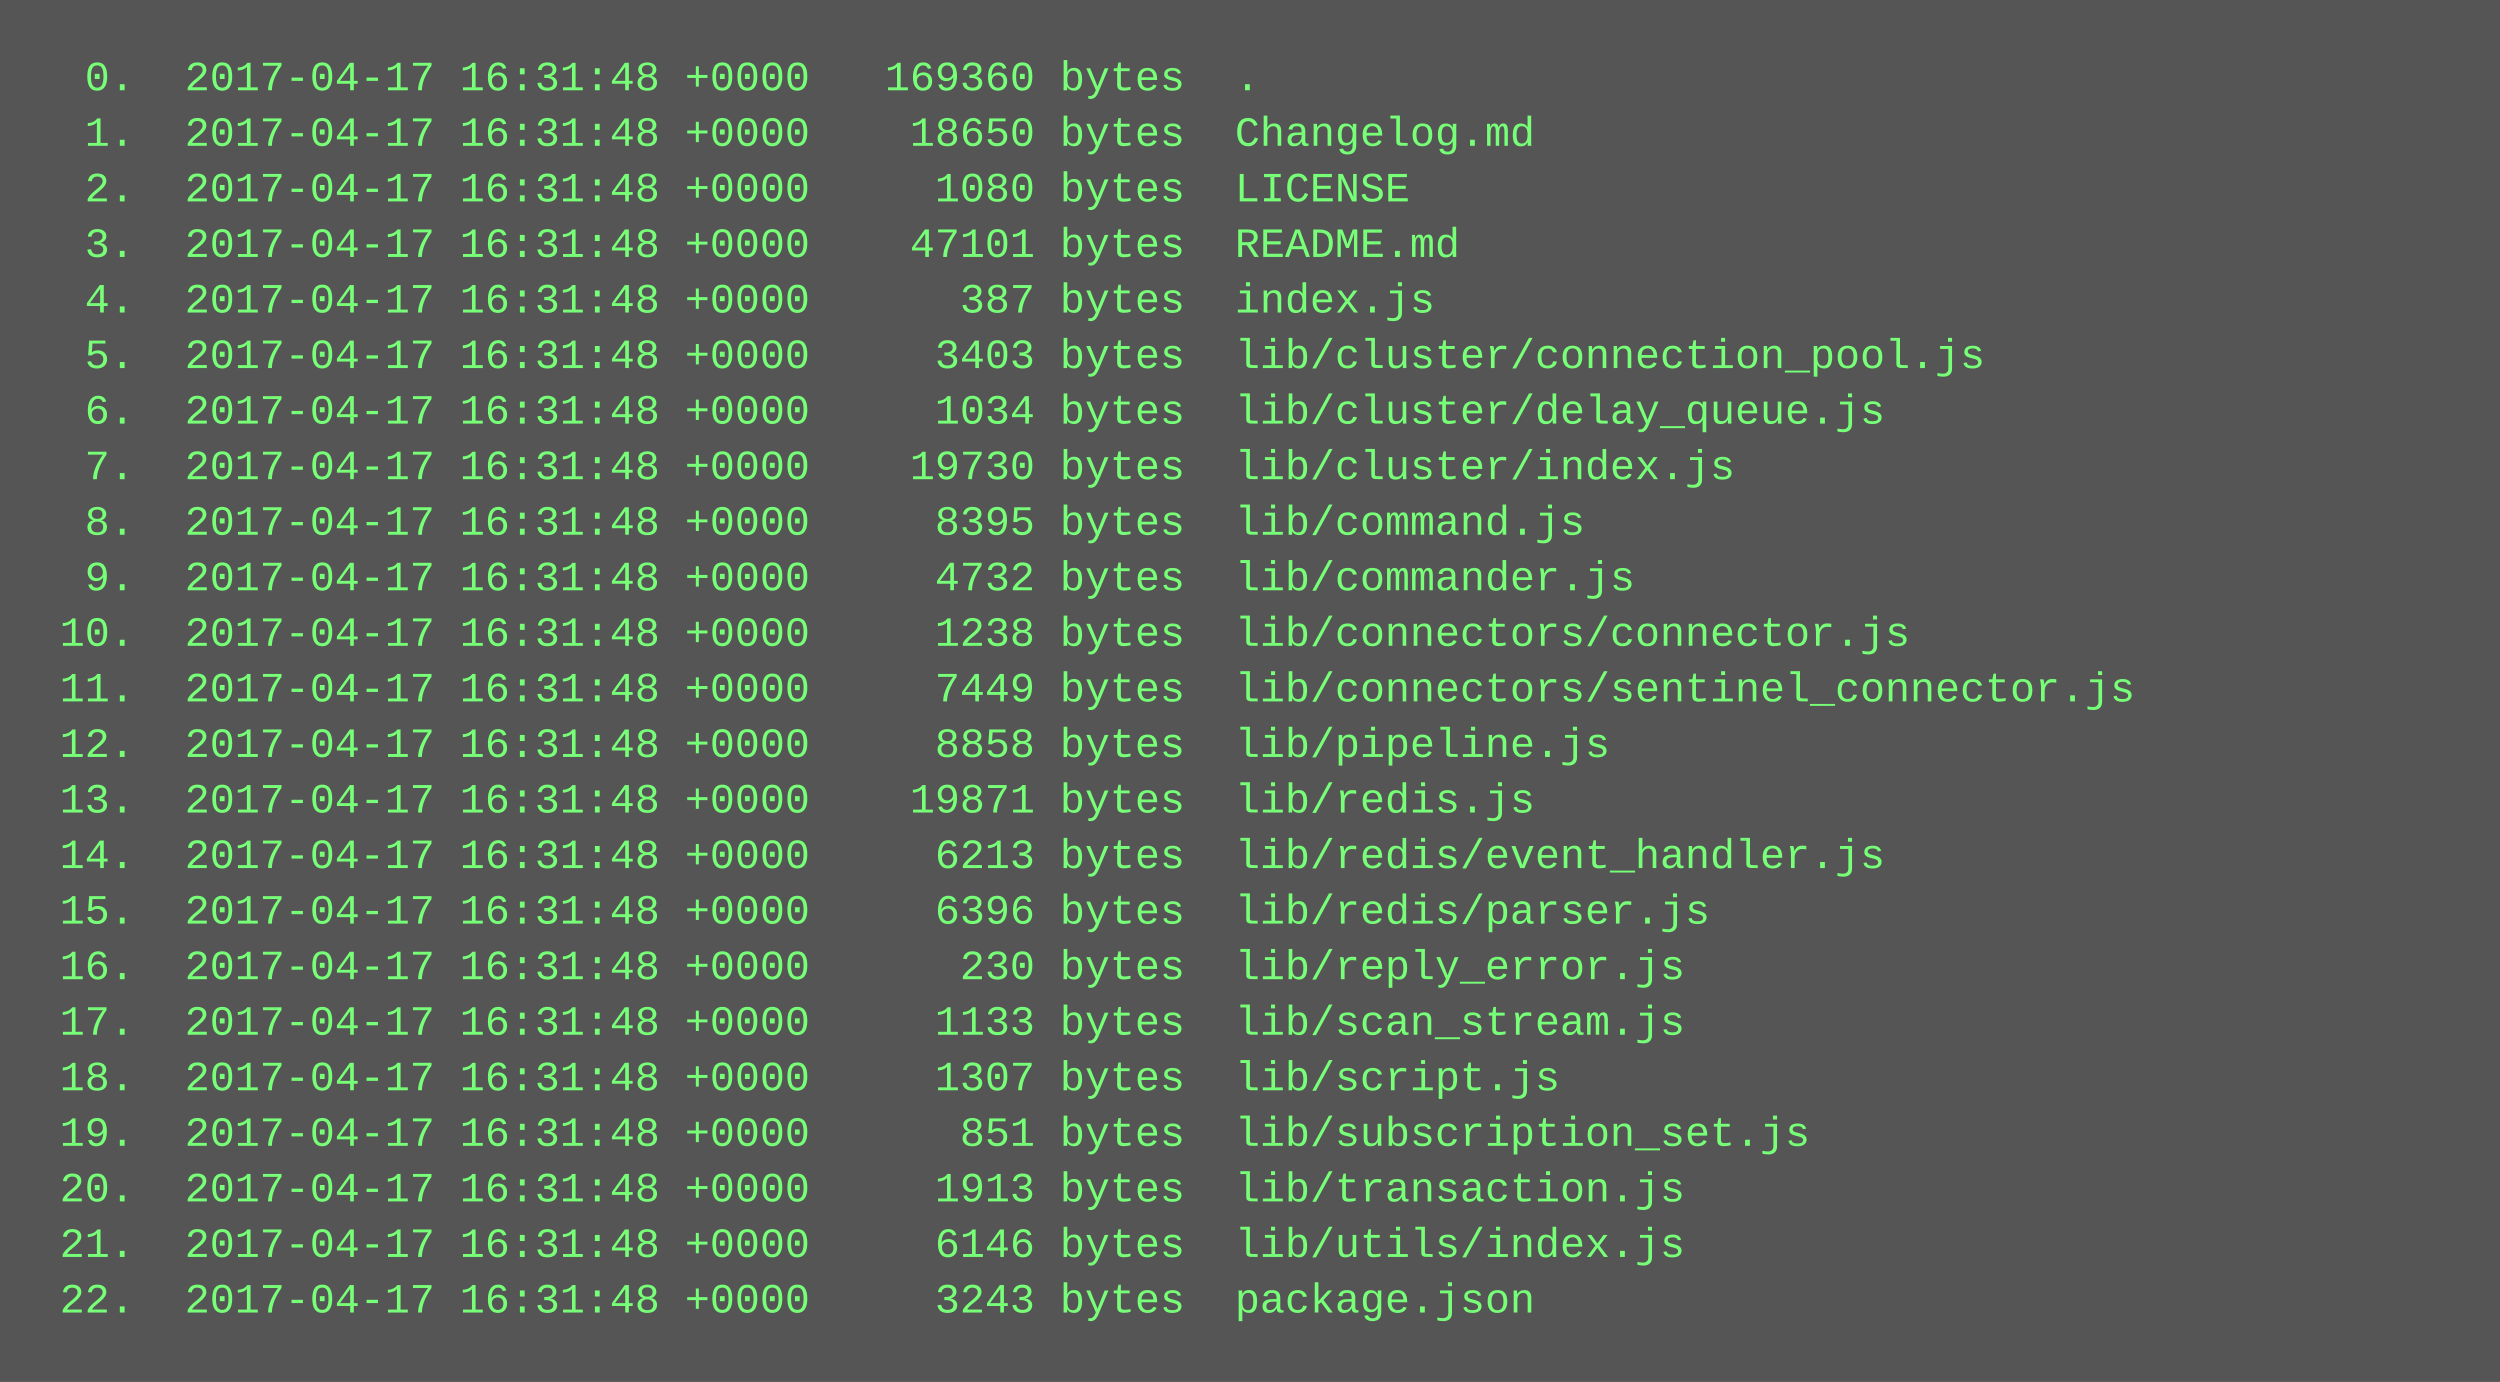
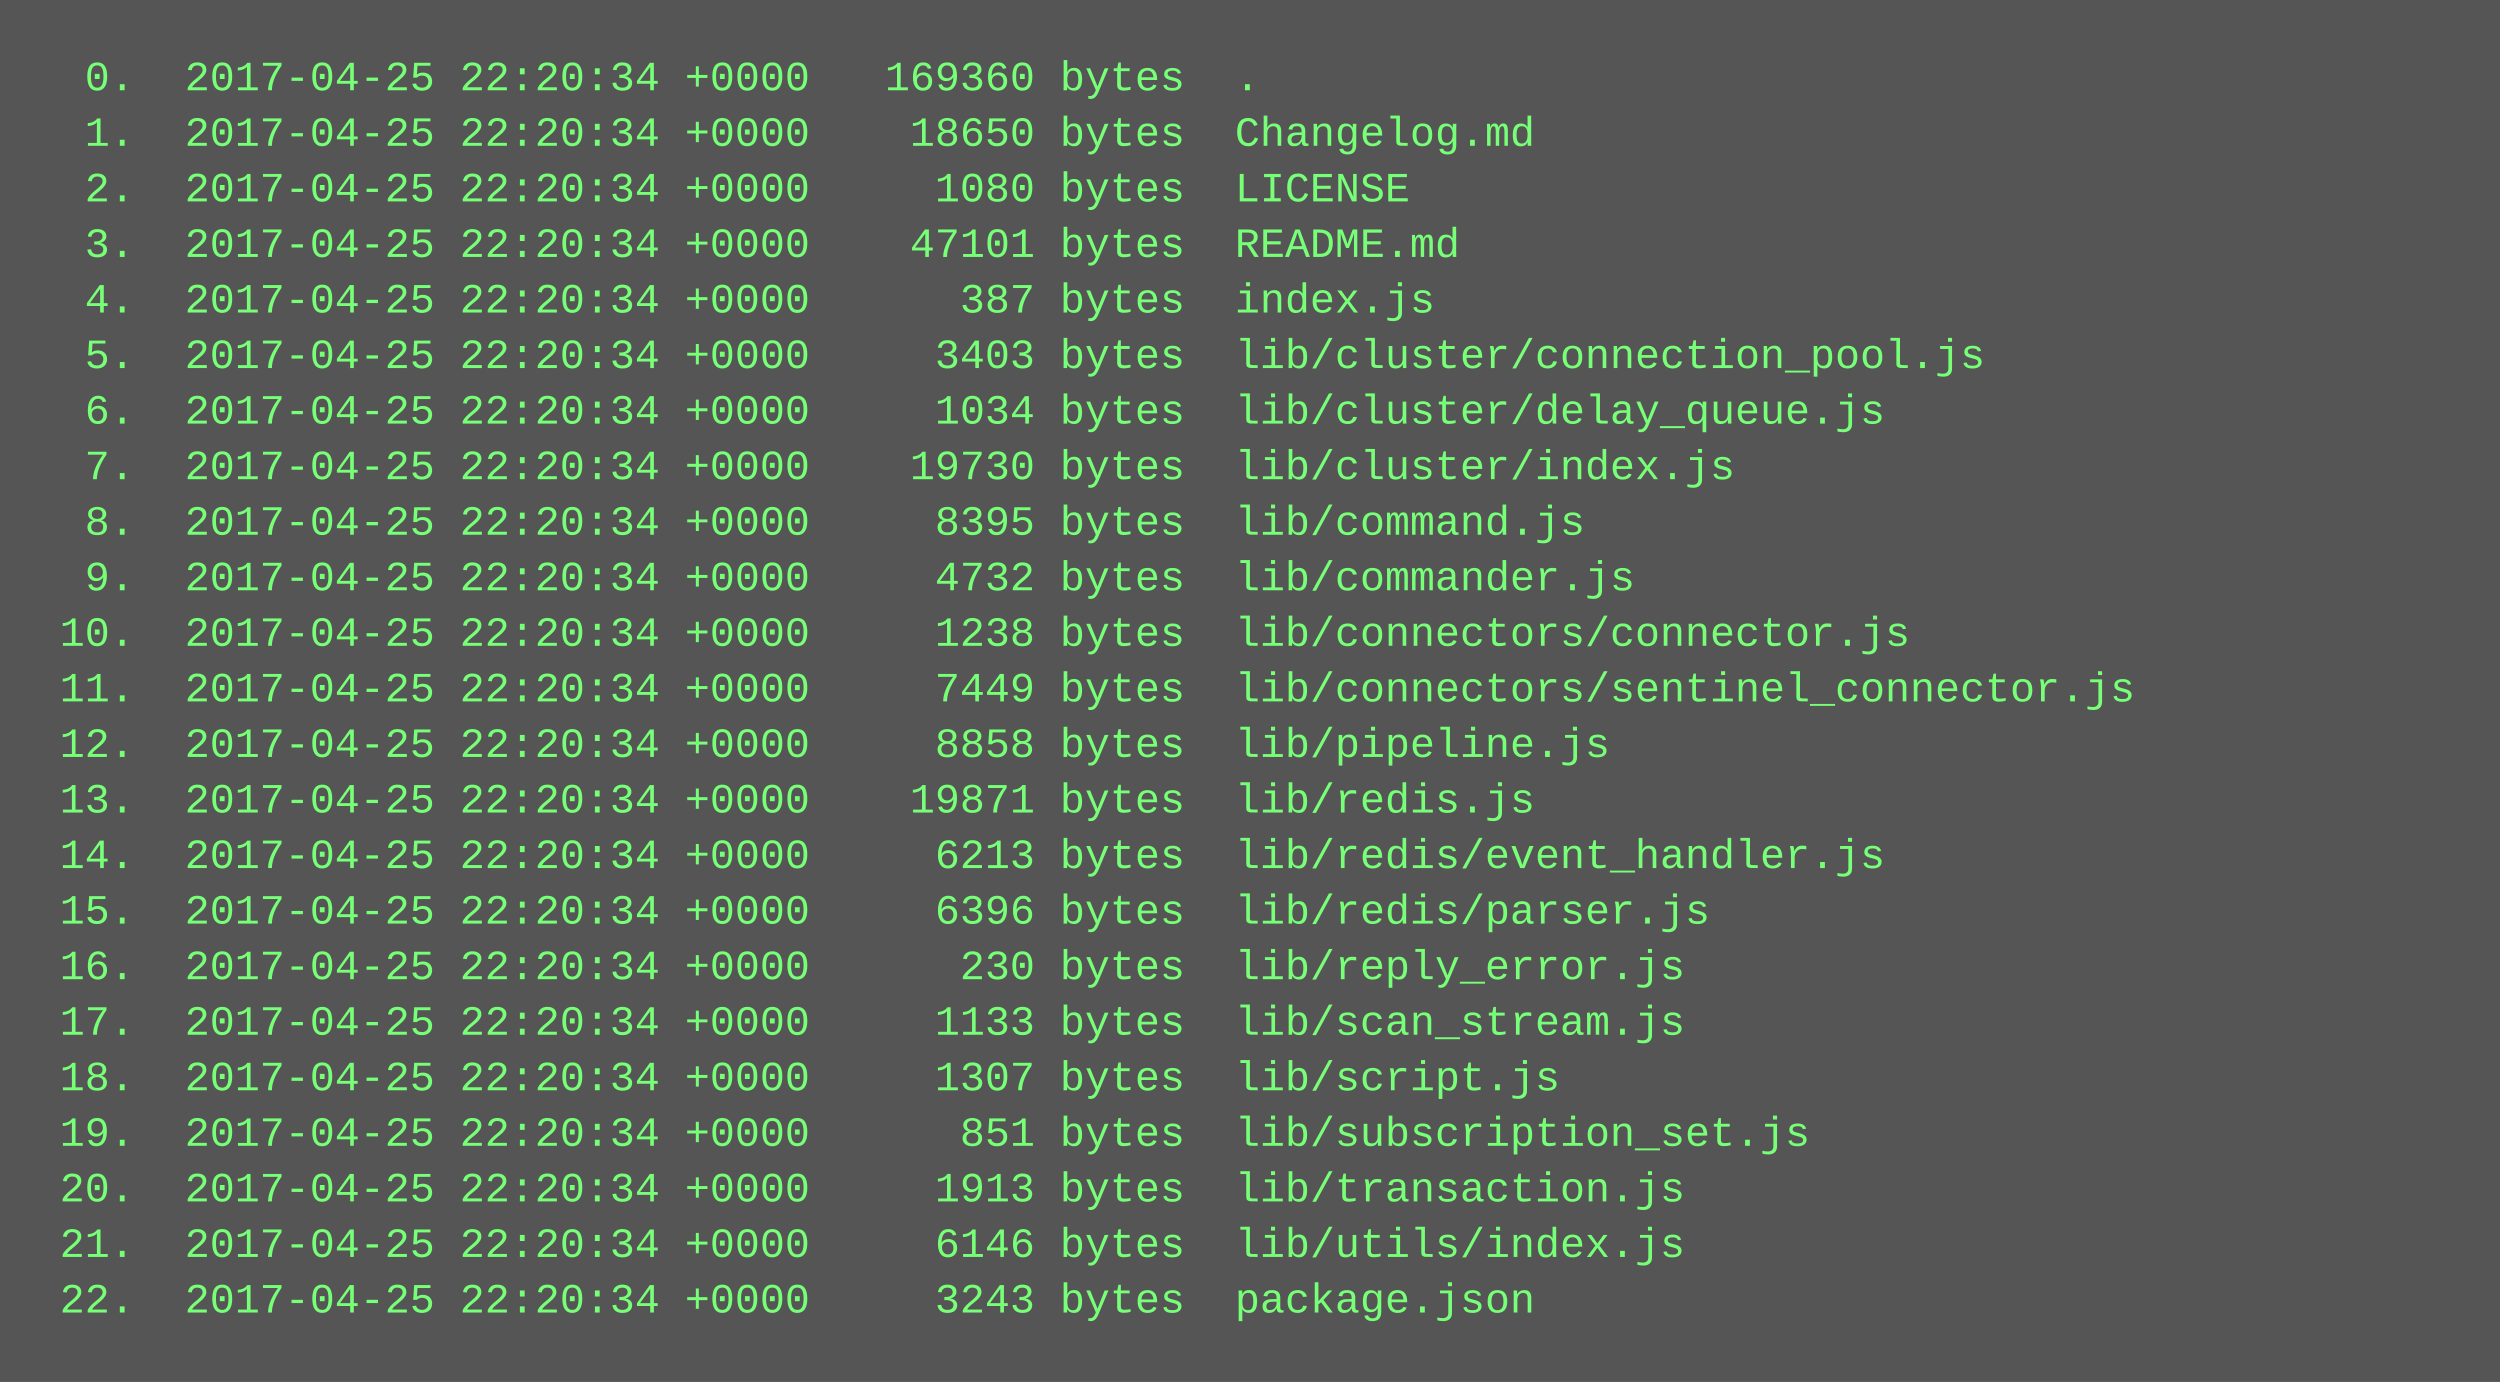
<svg xmlns="http://www.w3.org/2000/svg" height="398" width="720">
  <rect height="398" fill="#555" width="720" />
  <text fill="#7f7" font-family="Courier New" font-size="12" xml:space="preserve">
-     <tspan x="10" y="26">  0.  2017-04-17 16:31:48 +0000   169360 bytes  .</tspan>
-     <tspan x="10" y="42">  1.  2017-04-17 16:31:48 +0000    18650 bytes  Changelog.md</tspan>
-     <tspan x="10" y="58">  2.  2017-04-17 16:31:48 +0000     1080 bytes  LICENSE</tspan>
-     <tspan x="10" y="74">  3.  2017-04-17 16:31:48 +0000    47101 bytes  README.md</tspan>
-     <tspan x="10" y="90">  4.  2017-04-17 16:31:48 +0000      387 bytes  index.js</tspan>
-     <tspan x="10" y="106">  5.  2017-04-17 16:31:48 +0000     3403 bytes  lib/cluster/connection_pool.js</tspan>
-     <tspan x="10" y="122">  6.  2017-04-17 16:31:48 +0000     1034 bytes  lib/cluster/delay_queue.js</tspan>
-     <tspan x="10" y="138">  7.  2017-04-17 16:31:48 +0000    19730 bytes  lib/cluster/index.js</tspan>
-     <tspan x="10" y="154">  8.  2017-04-17 16:31:48 +0000     8395 bytes  lib/command.js</tspan>
-     <tspan x="10" y="170">  9.  2017-04-17 16:31:48 +0000     4732 bytes  lib/commander.js</tspan>
-     <tspan x="10" y="186"> 10.  2017-04-17 16:31:48 +0000     1238 bytes  lib/connectors/connector.js</tspan>
-     <tspan x="10" y="202"> 11.  2017-04-17 16:31:48 +0000     7449 bytes  lib/connectors/sentinel_connector.js</tspan>
-     <tspan x="10" y="218"> 12.  2017-04-17 16:31:48 +0000     8858 bytes  lib/pipeline.js</tspan>
-     <tspan x="10" y="234"> 13.  2017-04-17 16:31:48 +0000    19871 bytes  lib/redis.js</tspan>
-     <tspan x="10" y="250"> 14.  2017-04-17 16:31:48 +0000     6213 bytes  lib/redis/event_handler.js</tspan>
-     <tspan x="10" y="266"> 15.  2017-04-17 16:31:48 +0000     6396 bytes  lib/redis/parser.js</tspan>
-     <tspan x="10" y="282"> 16.  2017-04-17 16:31:48 +0000      230 bytes  lib/reply_error.js</tspan>
-     <tspan x="10" y="298"> 17.  2017-04-17 16:31:48 +0000     1133 bytes  lib/scan_stream.js</tspan>
-     <tspan x="10" y="314"> 18.  2017-04-17 16:31:48 +0000     1307 bytes  lib/script.js</tspan>
-     <tspan x="10" y="330"> 19.  2017-04-17 16:31:48 +0000      851 bytes  lib/subscription_set.js</tspan>
-     <tspan x="10" y="346"> 20.  2017-04-17 16:31:48 +0000     1913 bytes  lib/transaction.js</tspan>
-     <tspan x="10" y="362"> 21.  2017-04-17 16:31:48 +0000     6146 bytes  lib/utils/index.js</tspan>
-     <tspan x="10" y="378"> 22.  2017-04-17 16:31:48 +0000     3243 bytes  package.json</tspan>
+     <tspan x="10" y="26">  0.  2017-04-25 22:20:34 +0000   169360 bytes  .</tspan>
+     <tspan x="10" y="42">  1.  2017-04-25 22:20:34 +0000    18650 bytes  Changelog.md</tspan>
+     <tspan x="10" y="58">  2.  2017-04-25 22:20:34 +0000     1080 bytes  LICENSE</tspan>
+     <tspan x="10" y="74">  3.  2017-04-25 22:20:34 +0000    47101 bytes  README.md</tspan>
+     <tspan x="10" y="90">  4.  2017-04-25 22:20:34 +0000      387 bytes  index.js</tspan>
+     <tspan x="10" y="106">  5.  2017-04-25 22:20:34 +0000     3403 bytes  lib/cluster/connection_pool.js</tspan>
+     <tspan x="10" y="122">  6.  2017-04-25 22:20:34 +0000     1034 bytes  lib/cluster/delay_queue.js</tspan>
+     <tspan x="10" y="138">  7.  2017-04-25 22:20:34 +0000    19730 bytes  lib/cluster/index.js</tspan>
+     <tspan x="10" y="154">  8.  2017-04-25 22:20:34 +0000     8395 bytes  lib/command.js</tspan>
+     <tspan x="10" y="170">  9.  2017-04-25 22:20:34 +0000     4732 bytes  lib/commander.js</tspan>
+     <tspan x="10" y="186"> 10.  2017-04-25 22:20:34 +0000     1238 bytes  lib/connectors/connector.js</tspan>
+     <tspan x="10" y="202"> 11.  2017-04-25 22:20:34 +0000     7449 bytes  lib/connectors/sentinel_connector.js</tspan>
+     <tspan x="10" y="218"> 12.  2017-04-25 22:20:34 +0000     8858 bytes  lib/pipeline.js</tspan>
+     <tspan x="10" y="234"> 13.  2017-04-25 22:20:34 +0000    19871 bytes  lib/redis.js</tspan>
+     <tspan x="10" y="250"> 14.  2017-04-25 22:20:34 +0000     6213 bytes  lib/redis/event_handler.js</tspan>
+     <tspan x="10" y="266"> 15.  2017-04-25 22:20:34 +0000     6396 bytes  lib/redis/parser.js</tspan>
+     <tspan x="10" y="282"> 16.  2017-04-25 22:20:34 +0000      230 bytes  lib/reply_error.js</tspan>
+     <tspan x="10" y="298"> 17.  2017-04-25 22:20:34 +0000     1133 bytes  lib/scan_stream.js</tspan>
+     <tspan x="10" y="314"> 18.  2017-04-25 22:20:34 +0000     1307 bytes  lib/script.js</tspan>
+     <tspan x="10" y="330"> 19.  2017-04-25 22:20:34 +0000      851 bytes  lib/subscription_set.js</tspan>
+     <tspan x="10" y="346"> 20.  2017-04-25 22:20:34 +0000     1913 bytes  lib/transaction.js</tspan>
+     <tspan x="10" y="362"> 21.  2017-04-25 22:20:34 +0000     6146 bytes  lib/utils/index.js</tspan>
+     <tspan x="10" y="378"> 22.  2017-04-25 22:20:34 +0000     3243 bytes  package.json</tspan>
  </text>
</svg>
